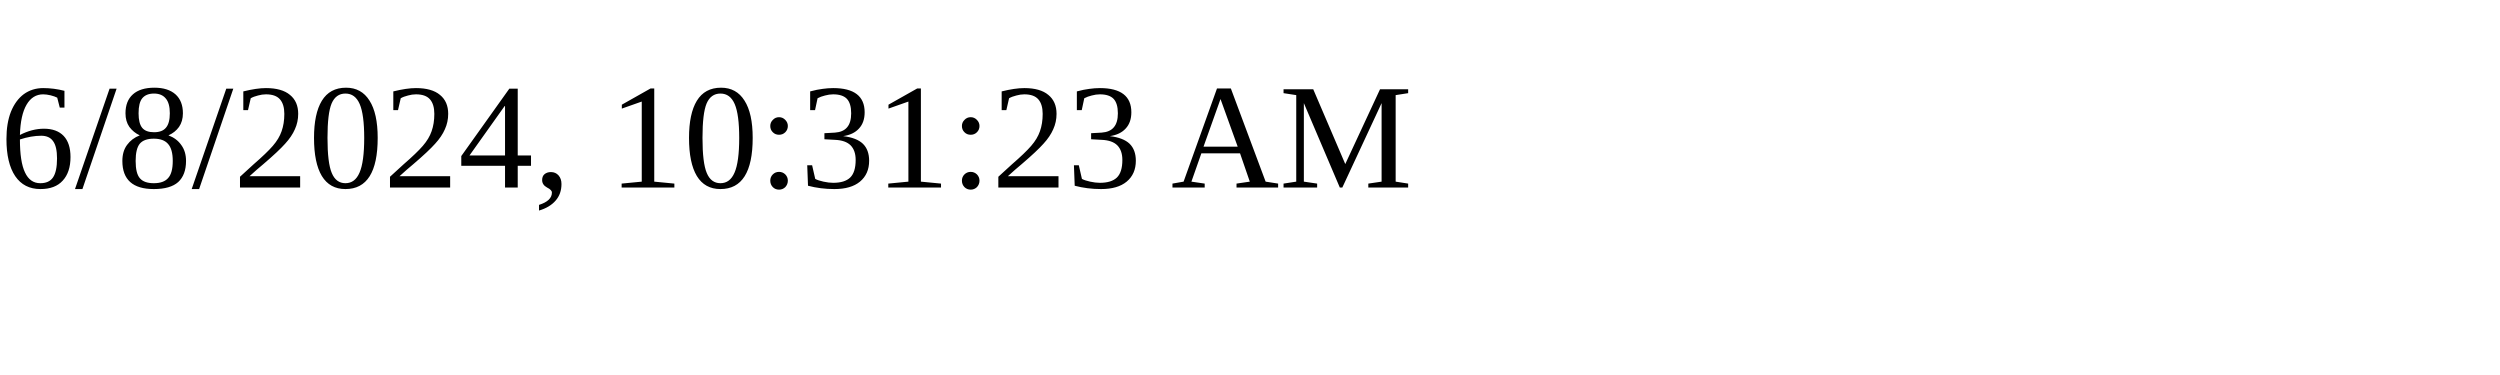
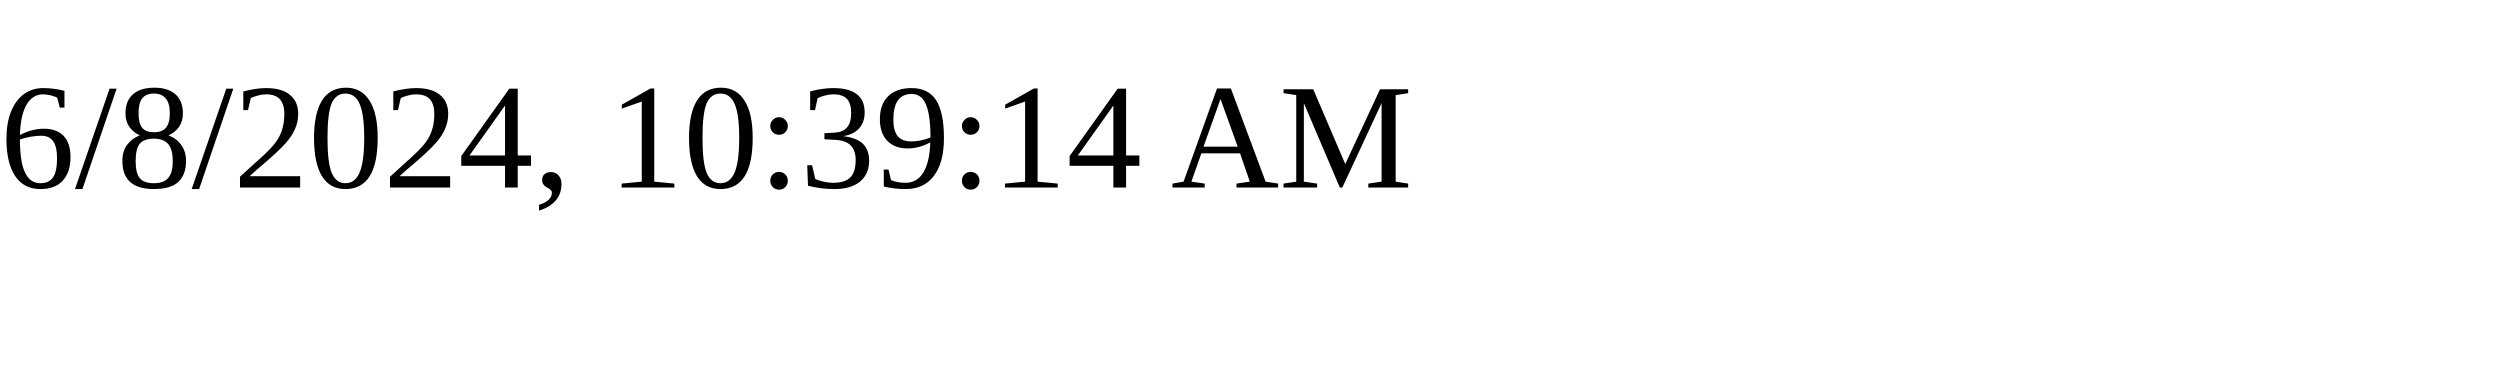
<svg xmlns="http://www.w3.org/2000/svg" height="30" width="200">
-   <text x="0" y="15">6/8/2024, 10:31:23 AM</text>
+   <text x="0" y="15">6/8/2024, 10:39:14 AM</text>
</svg>
